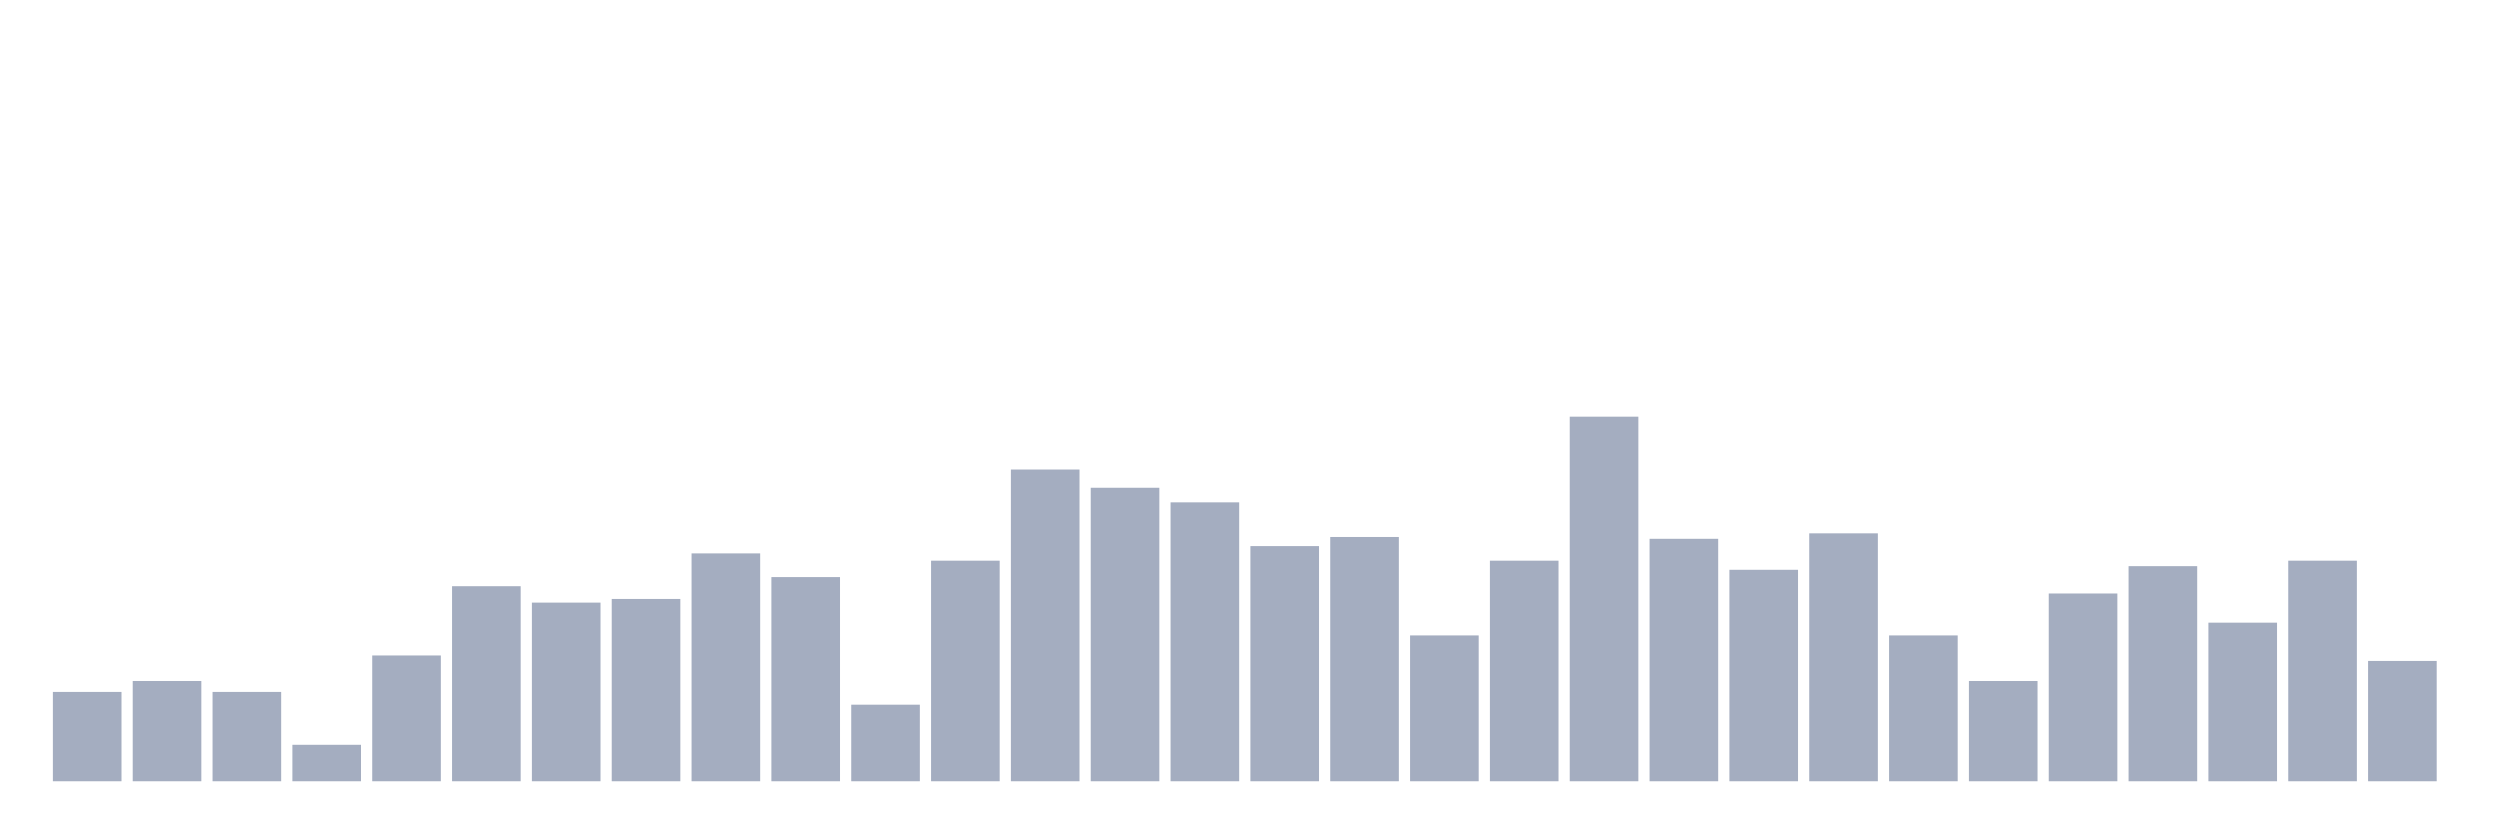
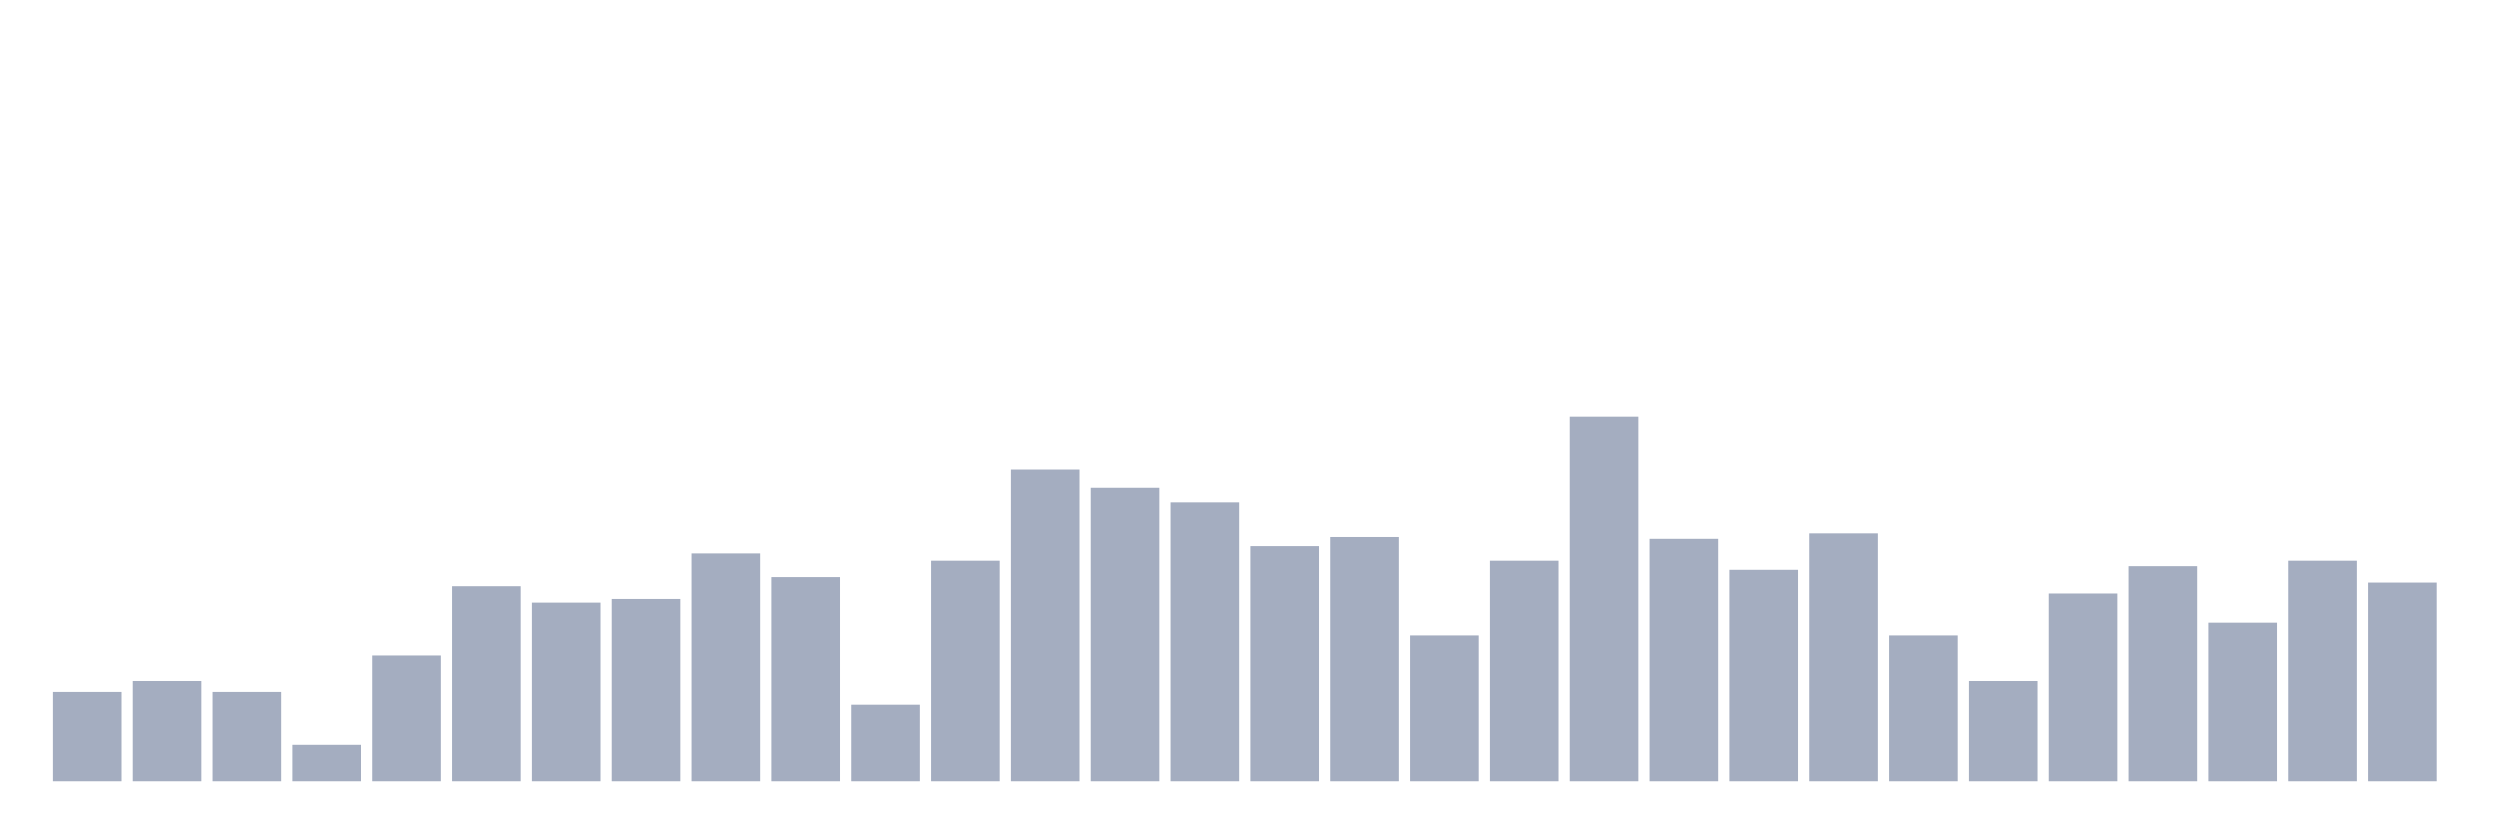
<svg xmlns="http://www.w3.org/2000/svg" viewBox="0 0 480 160">
  <g transform="translate(10,10)">
    <rect class="bar" x="0.153" width="13.175" y="122.85" height="17.15" fill="rgb(164,173,192)" />
    <rect class="bar" x="15.482" width="13.175" y="120.75" height="19.25" fill="rgb(164,173,192)" />
    <rect class="bar" x="30.81" width="13.175" y="122.85" height="17.15" fill="rgb(164,173,192)" />
    <rect class="bar" x="46.138" width="13.175" y="133" height="7" fill="rgb(164,173,192)" />
    <rect class="bar" x="61.466" width="13.175" y="115.85" height="24.15" fill="rgb(164,173,192)" />
    <rect class="bar" x="76.794" width="13.175" y="102.55" height="37.45" fill="rgb(164,173,192)" />
    <rect class="bar" x="92.123" width="13.175" y="105.7" height="34.3" fill="rgb(164,173,192)" />
    <rect class="bar" x="107.451" width="13.175" y="105" height="35" fill="rgb(164,173,192)" />
    <rect class="bar" x="122.779" width="13.175" y="96.25" height="43.75" fill="rgb(164,173,192)" />
    <rect class="bar" x="138.107" width="13.175" y="100.8" height="39.2" fill="rgb(164,173,192)" />
    <rect class="bar" x="153.436" width="13.175" y="125.3" height="14.7" fill="rgb(164,173,192)" />
    <rect class="bar" x="168.764" width="13.175" y="97.65" height="42.35" fill="rgb(164,173,192)" />
    <rect class="bar" x="184.092" width="13.175" y="80.15" height="59.85" fill="rgb(164,173,192)" />
    <rect class="bar" x="199.42" width="13.175" y="83.65" height="56.35" fill="rgb(164,173,192)" />
    <rect class="bar" x="214.748" width="13.175" y="86.45" height="53.55" fill="rgb(164,173,192)" />
    <rect class="bar" x="230.077" width="13.175" y="94.85" height="45.15" fill="rgb(164,173,192)" />
    <rect class="bar" x="245.405" width="13.175" y="93.1" height="46.9" fill="rgb(164,173,192)" />
    <rect class="bar" x="260.733" width="13.175" y="112" height="28" fill="rgb(164,173,192)" />
    <rect class="bar" x="276.061" width="13.175" y="97.65" height="42.35" fill="rgb(164,173,192)" />
    <rect class="bar" x="291.39" width="13.175" y="70" height="70" fill="rgb(164,173,192)" />
    <rect class="bar" x="306.718" width="13.175" y="93.45" height="46.55" fill="rgb(164,173,192)" />
    <rect class="bar" x="322.046" width="13.175" y="99.4" height="40.6" fill="rgb(164,173,192)" />
    <rect class="bar" x="337.374" width="13.175" y="92.4" height="47.6" fill="rgb(164,173,192)" />
    <rect class="bar" x="352.702" width="13.175" y="112" height="28" fill="rgb(164,173,192)" />
    <rect class="bar" x="368.031" width="13.175" y="120.75" height="19.25" fill="rgb(164,173,192)" />
    <rect class="bar" x="383.359" width="13.175" y="103.95" height="36.05" fill="rgb(164,173,192)" />
    <rect class="bar" x="398.687" width="13.175" y="98.7" height="41.3" fill="rgb(164,173,192)" />
    <rect class="bar" x="414.015" width="13.175" y="109.55" height="30.45" fill="rgb(164,173,192)" />
    <rect class="bar" x="429.344" width="13.175" y="97.65" height="42.35" fill="rgb(164,173,192)" />
-     <rect class="bar" x="444.672" width="13.175" y="116.9" height="23.1" fill="rgb(164,173,192)" />
+     <rect class="bar" x="444.672" width="13.175" y="101.85" height="38.15" fill="rgb(164,173,192)" />
  </g>
</svg>
